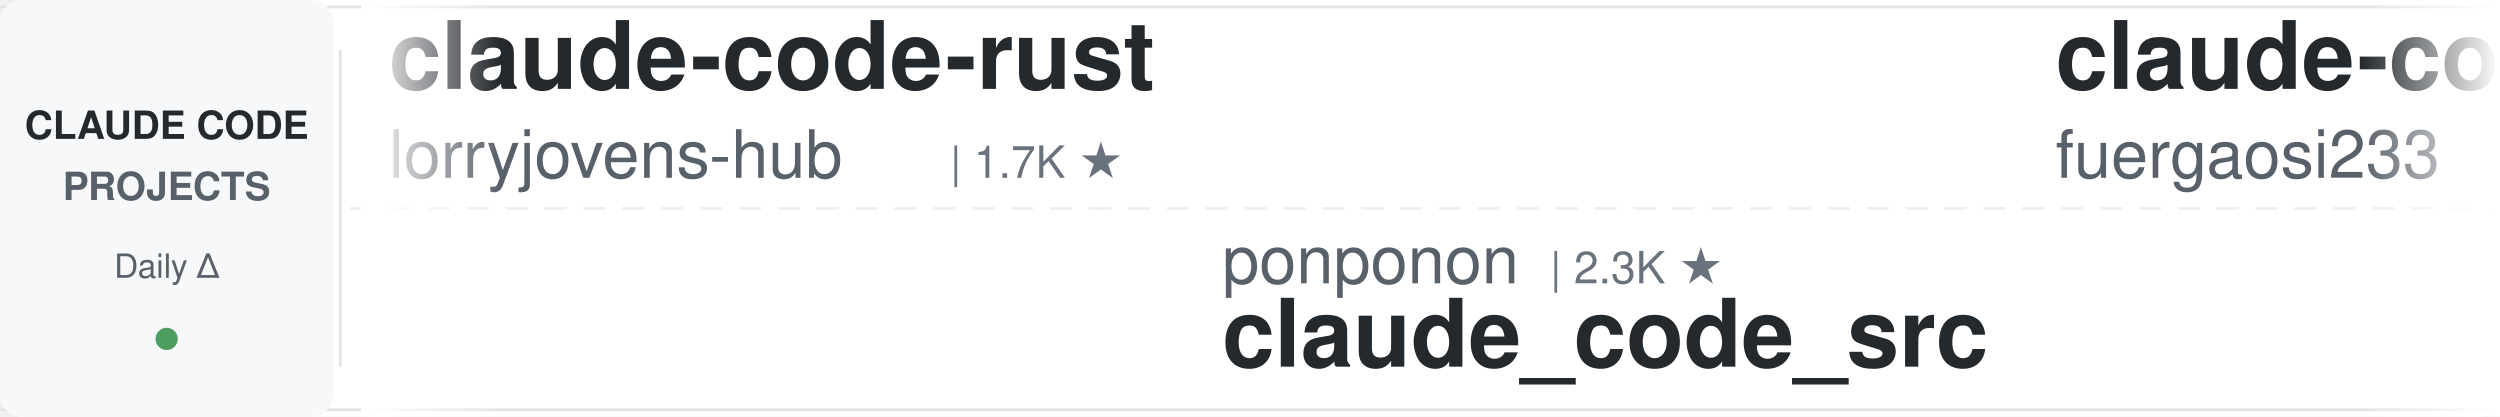
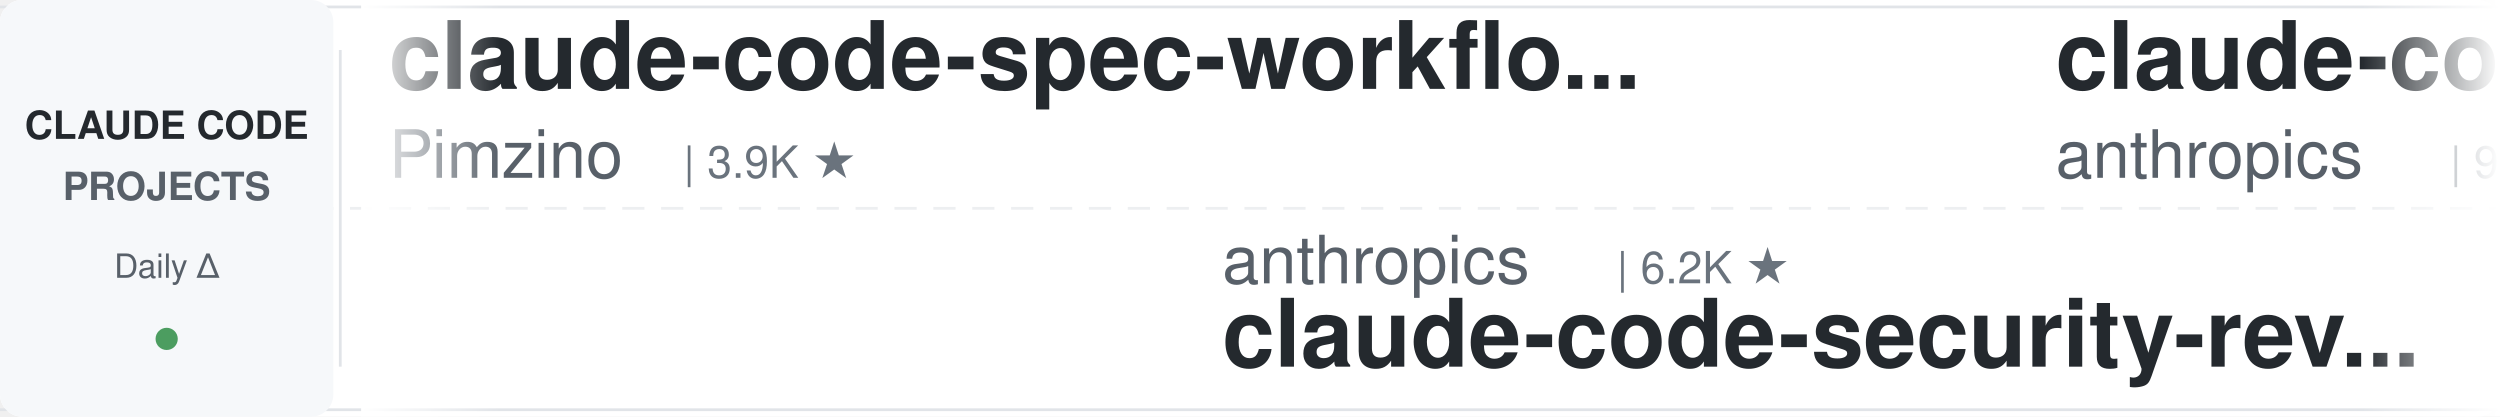
<svg xmlns="http://www.w3.org/2000/svg" width="900" height="150">
  <defs>
    <linearGradient id="awesomeLeftFade" x1="0%" y1="0%" x2="100%" y2="0%">
      <stop offset="0%" style="stop-color:#ffffff;stop-opacity:1" />
      <stop offset="100%" style="stop-color:#ffffff;stop-opacity:0" />
    </linearGradient>
    <linearGradient id="awesomeRightFade" x1="0%" y1="0%" x2="100%" y2="0%">
      <stop offset="0%" style="stop-color:#ffffff;stop-opacity:0" />
      <stop offset="100%" style="stop-color:#ffffff;stop-opacity:1" />
    </linearGradient>
  </defs>
  <rect width="900" height="150" fill="#ffffff" rx="8" />
  <rect x="0" y="2" width="900" height="1" fill="#e1e4e8" />
  <rect x="0" y="147" width="900" height="1" fill="#e1e4e8" />
  <line x1="0" y1="75" x2="900" y2="75" stroke="#e1e4e8" stroke-width="1" stroke-dasharray="8 6" opacity="0.6" />
  <rect x="0" y="0" width="120" height="150" fill="#f6f8fa" rx="8" />
  <text x="60" y="50" font-family="-apple-system, BlinkMacSystemFont, 'Segoe UI', Helvetica, Arial, sans-serif" font-size="14" font-weight="600" fill="#24292e" text-anchor="middle">CLAUDE CODE</text>
  <text x="60" y="72" font-family="-apple-system, BlinkMacSystemFont, 'Segoe UI', Helvetica, Arial, sans-serif" font-size="14" font-weight="600" fill="#586069" text-anchor="middle">PROJECTS</text>
  <text x="60" y="100" font-family="-apple-system, BlinkMacSystemFont, 'Segoe UI', Helvetica, Arial, sans-serif" font-size="12" font-weight="500" fill="#586069" text-anchor="middle">Daily Δ</text>
  <circle cx="60" cy="122" r="4" fill="#22863a" opacity="0.8" />
  <rect x="122" y="18" width="1" height="114" fill="#e1e4e8" />
  <clipPath id="awesomeTickerClip">
    <rect x="130" y="0" width="770" height="150" />
  </clipPath>
  <g clip-path="url(#awesomeTickerClip)">
    <g id="awesomeTickerItems">
      <animateTransform attributeName="transform" attributeType="XML" type="translate" from="0 0" to="-3000 0" dur="54s" repeatCount="indefinite" />
      <g transform="translate(0, 0)">
-         <text x="140" y="32" font-family="-apple-system, BlinkMacSystemFont, 'Segoe UI', Helvetica, Arial, sans-serif" font-size="34" font-weight="600" fill="#24292e">claude-code-rust</text>
-         <text x="140" y="64" font-family="-apple-system, BlinkMacSystemFont, 'Segoe UI', Helvetica, Arial, sans-serif" font-size="24" font-weight="400" fill="#586069">lorryjovens-hub</text>
-         <text x="342" y="64" font-family="-apple-system, BlinkMacSystemFont, 'Segoe UI', Helvetica, Arial, sans-serif" font-size="16" font-weight="500" fill="#6a737d">| 1.7K ★</text>
+         <text x="140" y="32" font-family="-apple-system, BlinkMacSystemFont, 'Segoe UI', Helvetica, Arial, sans-serif" font-size="34" font-weight="600" fill="#24292e">claude-code-spec-workflo...</text>
+         <text x="140" y="64" font-family="-apple-system, BlinkMacSystemFont, 'Segoe UI', Helvetica, Arial, sans-serif" font-size="24" font-weight="400" fill="#586069">Pimzino</text>
+         <text x="246" y="64" font-family="-apple-system, BlinkMacSystemFont, 'Segoe UI', Helvetica, Arial, sans-serif" font-size="16" font-weight="500" fill="#6a737d">| 3.9K ★</text>
      </g>
      <g transform="translate(300, 0)">
-         <text x="140" y="102" font-family="-apple-system, BlinkMacSystemFont, 'Segoe UI', Helvetica, Arial, sans-serif" font-size="24" font-weight="400" fill="#586069">ponponon</text>
-         <text x="258" y="102" font-family="-apple-system, BlinkMacSystemFont, 'Segoe UI', Helvetica, Arial, sans-serif" font-size="16" font-weight="500" fill="#6a737d">| 2.3K ★</text>
-         <text x="140" y="132" font-family="-apple-system, BlinkMacSystemFont, 'Segoe UI', Helvetica, Arial, sans-serif" font-size="34" font-weight="600" fill="#24292e">claude_code_src</text>
+         <text x="140" y="102" font-family="-apple-system, BlinkMacSystemFont, 'Segoe UI', Helvetica, Arial, sans-serif" font-size="24" font-weight="400" fill="#586069">anthropics</text>
+         <text x="282" y="102" font-family="-apple-system, BlinkMacSystemFont, 'Segoe UI', Helvetica, Arial, sans-serif" font-size="16" font-weight="500" fill="#6a737d">| 6.2K ★</text>
+         <text x="140" y="132" font-family="-apple-system, BlinkMacSystemFont, 'Segoe UI', Helvetica, Arial, sans-serif" font-size="34" font-weight="600" fill="#24292e">claude-code-security-rev...</text>
      </g>
      <g transform="translate(600, 0)">
-         <text x="140" y="32" font-family="-apple-system, BlinkMacSystemFont, 'Segoe UI', Helvetica, Arial, sans-serif" font-size="34" font-weight="600" fill="#24292e">claude-code-proxy</text>
-         <text x="140" y="64" font-family="-apple-system, BlinkMacSystemFont, 'Segoe UI', Helvetica, Arial, sans-serif" font-size="24" font-weight="400" fill="#586069">fuergaosi233</text>
-         <text x="306" y="64" font-family="-apple-system, BlinkMacSystemFont, 'Segoe UI', Helvetica, Arial, sans-serif" font-size="16" font-weight="500" fill="#6a737d">| 2.8K ★</text>
+         <text x="140" y="32" font-family="-apple-system, BlinkMacSystemFont, 'Segoe UI', Helvetica, Arial, sans-serif" font-size="34" font-weight="600" fill="#24292e">claude-code-base-action</text>
+         <text x="140" y="64" font-family="-apple-system, BlinkMacSystemFont, 'Segoe UI', Helvetica, Arial, sans-serif" font-size="24" font-weight="400" fill="#586069">anthropics</text>
+         <text x="282" y="64" font-family="-apple-system, BlinkMacSystemFont, 'Segoe UI', Helvetica, Arial, sans-serif" font-size="16" font-weight="500" fill="#6a737d">| 976 ★</text>
      </g>
      <g transform="translate(900, 0)">
-         <text x="140" y="102" font-family="-apple-system, BlinkMacSystemFont, 'Segoe UI', Helvetica, Arial, sans-serif" font-size="24" font-weight="400" fill="#586069">jqueryscript</text>
-         <text x="306" y="102" font-family="-apple-system, BlinkMacSystemFont, 'Segoe UI', Helvetica, Arial, sans-serif" font-size="16" font-weight="500" fill="#6a737d">| 513 ★</text>
-         <text x="140" y="132" font-family="-apple-system, BlinkMacSystemFont, 'Segoe UI', Helvetica, Arial, sans-serif" font-size="34" font-weight="600" fill="#24292e">awesome-claude-code</text>
+         <text x="140" y="102" font-family="-apple-system, BlinkMacSystemFont, 'Segoe UI', Helvetica, Arial, sans-serif" font-size="24" font-weight="400" fill="#586069">https-deeplearning-ai</text>
+         <text x="414" y="102" font-family="-apple-system, BlinkMacSystemFont, 'Segoe UI', Helvetica, Arial, sans-serif" font-size="16" font-weight="500" fill="#6a737d">| 547 ★</text>
+         <text x="140" y="132" font-family="-apple-system, BlinkMacSystemFont, 'Segoe UI', Helvetica, Arial, sans-serif" font-size="34" font-weight="600" fill="#24292e">sc-claude-code-files</text>
      </g>
      <g transform="translate(1200, 0)">
-         <text x="140" y="32" font-family="-apple-system, BlinkMacSystemFont, 'Segoe UI', Helvetica, Arial, sans-serif" font-size="34" font-weight="600" fill="#24292e">edmunds-claude-code</text>
-         <text x="140" y="64" font-family="-apple-system, BlinkMacSystemFont, 'Segoe UI', Helvetica, Arial, sans-serif" font-size="24" font-weight="400" fill="#586069">edmund-io</text>
-         <text x="270" y="64" font-family="-apple-system, BlinkMacSystemFont, 'Segoe UI', Helvetica, Arial, sans-serif" font-size="16" font-weight="500" fill="#6a737d">| 1.5K ★</text>
+         <text x="140" y="32" font-family="-apple-system, BlinkMacSystemFont, 'Segoe UI', Helvetica, Arial, sans-serif" font-size="34" font-weight="600" fill="#24292e">claude-code-ultimate-gui...</text>
+         <text x="140" y="64" font-family="-apple-system, BlinkMacSystemFont, 'Segoe UI', Helvetica, Arial, sans-serif" font-size="24" font-weight="400" fill="#586069">FlorianBruniaux</text>
+         <text x="342" y="64" font-family="-apple-system, BlinkMacSystemFont, 'Segoe UI', Helvetica, Arial, sans-serif" font-size="16" font-weight="500" fill="#6a737d">| 5.9K ★</text>
+         <text x="419" y="64" font-family="-apple-system, BlinkMacSystemFont, 'Segoe UI', Helvetica, Arial, sans-serif" font-size="16" font-weight="500" fill="#22863a"> +1</text>
      </g>
      <g transform="translate(1500, 0)">
-         <text x="140" y="102" font-family="-apple-system, BlinkMacSystemFont, 'Segoe UI', Helvetica, Arial, sans-serif" font-size="24" font-weight="400" fill="#586069">ghuntley</text>
-         <text x="258" y="102" font-family="-apple-system, BlinkMacSystemFont, 'Segoe UI', Helvetica, Arial, sans-serif" font-size="16" font-weight="500" fill="#6a737d">| 992 ★</text>
-         <text x="140" y="132" font-family="-apple-system, BlinkMacSystemFont, 'Segoe UI', Helvetica, Arial, sans-serif" font-size="34" font-weight="600" fill="#24292e">claude-code-source-code-...</text>
+         <text x="140" y="102" font-family="-apple-system, BlinkMacSystemFont, 'Segoe UI', Helvetica, Arial, sans-serif" font-size="24" font-weight="400" fill="#586069">Yeachan-Heo</text>
+         <text x="294" y="102" font-family="-apple-system, BlinkMacSystemFont, 'Segoe UI', Helvetica, Arial, sans-serif" font-size="16" font-weight="500" fill="#6a737d">| 39.1K ★</text>
+         <text x="380" y="102" font-family="-apple-system, BlinkMacSystemFont, 'Segoe UI', Helvetica, Arial, sans-serif" font-size="16" font-weight="500" fill="#22863a"> +4</text>
+         <text x="140" y="132" font-family="-apple-system, BlinkMacSystemFont, 'Segoe UI', Helvetica, Arial, sans-serif" font-size="34" font-weight="600" fill="#24292e">oh-my-claudecode</text>
      </g>
      <g transform="translate(1800, 0)">
-         <text x="140" y="32" font-family="-apple-system, BlinkMacSystemFont, 'Segoe UI', Helvetica, Arial, sans-serif" font-size="34" font-weight="600" fill="#24292e">sc-claude-code-files</text>
-         <text x="140" y="64" font-family="-apple-system, BlinkMacSystemFont, 'Segoe UI', Helvetica, Arial, sans-serif" font-size="24" font-weight="400" fill="#586069">https-deeplearning-ai</text>
-         <text x="414" y="64" font-family="-apple-system, BlinkMacSystemFont, 'Segoe UI', Helvetica, Arial, sans-serif" font-size="16" font-weight="500" fill="#6a737d">| 547 ★</text>
+         <text x="140" y="32" font-family="-apple-system, BlinkMacSystemFont, 'Segoe UI', Helvetica, Arial, sans-serif" font-size="34" font-weight="600" fill="#24292e">awesome-claude-code-tool...</text>
+         <text x="140" y="64" font-family="-apple-system, BlinkMacSystemFont, 'Segoe UI', Helvetica, Arial, sans-serif" font-size="24" font-weight="400" fill="#586069">rohitg00</text>
+         <text x="258" y="64" font-family="-apple-system, BlinkMacSystemFont, 'Segoe UI', Helvetica, Arial, sans-serif" font-size="16" font-weight="500" fill="#6a737d">| 2.6K ★</text>
      </g>
      <g transform="translate(2100, 0)">
-         <text x="140" y="102" font-family="-apple-system, BlinkMacSystemFont, 'Segoe UI', Helvetica, Arial, sans-serif" font-size="24" font-weight="400" fill="#586069">luyao618</text>
-         <text x="258" y="102" font-family="-apple-system, BlinkMacSystemFont, 'Segoe UI', Helvetica, Arial, sans-serif" font-size="16" font-weight="500" fill="#6a737d">| 1.7K ★</text>
-         <text x="140" y="132" font-family="-apple-system, BlinkMacSystemFont, 'Segoe UI', Helvetica, Arial, sans-serif" font-size="34" font-weight="600" fill="#24292e">Claude-Code-Source-Study</text>
+         <text x="140" y="102" font-family="-apple-system, BlinkMacSystemFont, 'Segoe UI', Helvetica, Arial, sans-serif" font-size="24" font-weight="400" fill="#586069">xu-xiang</text>
+         <text x="258" y="102" font-family="-apple-system, BlinkMacSystemFont, 'Segoe UI', Helvetica, Arial, sans-serif" font-size="16" font-weight="500" fill="#6a737d">| 1.9K ★</text>
+         <text x="140" y="132" font-family="-apple-system, BlinkMacSystemFont, 'Segoe UI', Helvetica, Arial, sans-serif" font-size="34" font-weight="600" fill="#24292e">everything-claude-code-z...</text>
      </g>
      <g transform="translate(2400, 0)">
-         <text x="140" y="32" font-family="-apple-system, BlinkMacSystemFont, 'Segoe UI', Helvetica, Arial, sans-serif" font-size="34" font-weight="600" fill="#24292e">ClaudeCodeAgents</text>
-         <text x="140" y="64" font-family="-apple-system, BlinkMacSystemFont, 'Segoe UI', Helvetica, Arial, sans-serif" font-size="24" font-weight="400" fill="#586069">darcyegb</text>
-         <text x="258" y="64" font-family="-apple-system, BlinkMacSystemFont, 'Segoe UI', Helvetica, Arial, sans-serif" font-size="16" font-weight="500" fill="#6a737d">| 761 ★</text>
+         <text x="140" y="32" font-family="-apple-system, BlinkMacSystemFont, 'Segoe UI', Helvetica, Arial, sans-serif" font-size="34" font-weight="600" fill="#24292e">claude-code-local</text>
+         <text x="140" y="64" font-family="-apple-system, BlinkMacSystemFont, 'Segoe UI', Helvetica, Arial, sans-serif" font-size="24" font-weight="400" fill="#586069">nicedreamzapp</text>
+         <text x="318" y="64" font-family="-apple-system, BlinkMacSystemFont, 'Segoe UI', Helvetica, Arial, sans-serif" font-size="16" font-weight="500" fill="#6a737d">| 3.3K ★</text>
+         <text x="395" y="64" font-family="-apple-system, BlinkMacSystemFont, 'Segoe UI', Helvetica, Arial, sans-serif" font-size="16" font-weight="500" fill="#22863a"> +1</text>
      </g>
      <g transform="translate(2700, 0)">
-         <text x="140" y="102" font-family="-apple-system, BlinkMacSystemFont, 'Segoe UI', Helvetica, Arial, sans-serif" font-size="24" font-weight="400" fill="#586069">Windy3f3f3f3f</text>
-         <text x="318" y="102" font-family="-apple-system, BlinkMacSystemFont, 'Segoe UI', Helvetica, Arial, sans-serif" font-size="16" font-weight="500" fill="#6a737d">| 3.6K ★</text>
-         <text x="140" y="132" font-family="-apple-system, BlinkMacSystemFont, 'Segoe UI', Helvetica, Arial, sans-serif" font-size="34" font-weight="600" fill="#24292e">how-claude-code-works</text>
+         <text x="140" y="102" font-family="-apple-system, BlinkMacSystemFont, 'Segoe UI', Helvetica, Arial, sans-serif" font-size="24" font-weight="400" fill="#586069">andrew-kramer-inno</text>
+         <text x="378" y="102" font-family="-apple-system, BlinkMacSystemFont, 'Segoe UI', Helvetica, Arial, sans-serif" font-size="16" font-weight="500" fill="#6a737d">| 596 ★</text>
+         <text x="140" y="132" font-family="-apple-system, BlinkMacSystemFont, 'Segoe UI', Helvetica, Arial, sans-serif" font-size="34" font-weight="600" fill="#24292e">claude-code-source-build</text>
      </g>
      <g transform="translate(3000, 0)">
-         <text x="140" y="32" font-family="-apple-system, BlinkMacSystemFont, 'Segoe UI', Helvetica, Arial, sans-serif" font-size="34" font-weight="600" fill="#24292e">claude-code-rust</text>
-         <text x="140" y="64" font-family="-apple-system, BlinkMacSystemFont, 'Segoe UI', Helvetica, Arial, sans-serif" font-size="24" font-weight="400" fill="#586069">lorryjovens-hub</text>
-         <text x="342" y="64" font-family="-apple-system, BlinkMacSystemFont, 'Segoe UI', Helvetica, Arial, sans-serif" font-size="16" font-weight="500" fill="#6a737d">| 1.7K ★</text>
+         <text x="140" y="32" font-family="-apple-system, BlinkMacSystemFont, 'Segoe UI', Helvetica, Arial, sans-serif" font-size="34" font-weight="600" fill="#24292e">claude-code-spec-workflo...</text>
+         <text x="140" y="64" font-family="-apple-system, BlinkMacSystemFont, 'Segoe UI', Helvetica, Arial, sans-serif" font-size="24" font-weight="400" fill="#586069">Pimzino</text>
+         <text x="246" y="64" font-family="-apple-system, BlinkMacSystemFont, 'Segoe UI', Helvetica, Arial, sans-serif" font-size="16" font-weight="500" fill="#6a737d">| 3.9K ★</text>
      </g>
      <g transform="translate(3300, 0)">
-         <text x="140" y="102" font-family="-apple-system, BlinkMacSystemFont, 'Segoe UI', Helvetica, Arial, sans-serif" font-size="24" font-weight="400" fill="#586069">ponponon</text>
-         <text x="258" y="102" font-family="-apple-system, BlinkMacSystemFont, 'Segoe UI', Helvetica, Arial, sans-serif" font-size="16" font-weight="500" fill="#6a737d">| 2.3K ★</text>
-         <text x="140" y="132" font-family="-apple-system, BlinkMacSystemFont, 'Segoe UI', Helvetica, Arial, sans-serif" font-size="34" font-weight="600" fill="#24292e">claude_code_src</text>
+         <text x="140" y="102" font-family="-apple-system, BlinkMacSystemFont, 'Segoe UI', Helvetica, Arial, sans-serif" font-size="24" font-weight="400" fill="#586069">anthropics</text>
+         <text x="282" y="102" font-family="-apple-system, BlinkMacSystemFont, 'Segoe UI', Helvetica, Arial, sans-serif" font-size="16" font-weight="500" fill="#6a737d">| 6.2K ★</text>
+         <text x="140" y="132" font-family="-apple-system, BlinkMacSystemFont, 'Segoe UI', Helvetica, Arial, sans-serif" font-size="34" font-weight="600" fill="#24292e">claude-code-security-rev...</text>
      </g>
      <g transform="translate(3600, 0)">
-         <text x="140" y="32" font-family="-apple-system, BlinkMacSystemFont, 'Segoe UI', Helvetica, Arial, sans-serif" font-size="34" font-weight="600" fill="#24292e">claude-code-proxy</text>
-         <text x="140" y="64" font-family="-apple-system, BlinkMacSystemFont, 'Segoe UI', Helvetica, Arial, sans-serif" font-size="24" font-weight="400" fill="#586069">fuergaosi233</text>
-         <text x="306" y="64" font-family="-apple-system, BlinkMacSystemFont, 'Segoe UI', Helvetica, Arial, sans-serif" font-size="16" font-weight="500" fill="#6a737d">| 2.8K ★</text>
+         <text x="140" y="32" font-family="-apple-system, BlinkMacSystemFont, 'Segoe UI', Helvetica, Arial, sans-serif" font-size="34" font-weight="600" fill="#24292e">claude-code-base-action</text>
+         <text x="140" y="64" font-family="-apple-system, BlinkMacSystemFont, 'Segoe UI', Helvetica, Arial, sans-serif" font-size="24" font-weight="400" fill="#586069">anthropics</text>
+         <text x="282" y="64" font-family="-apple-system, BlinkMacSystemFont, 'Segoe UI', Helvetica, Arial, sans-serif" font-size="16" font-weight="500" fill="#6a737d">| 976 ★</text>
      </g>
      <g transform="translate(3900, 0)">
-         <text x="140" y="102" font-family="-apple-system, BlinkMacSystemFont, 'Segoe UI', Helvetica, Arial, sans-serif" font-size="24" font-weight="400" fill="#586069">jqueryscript</text>
-         <text x="306" y="102" font-family="-apple-system, BlinkMacSystemFont, 'Segoe UI', Helvetica, Arial, sans-serif" font-size="16" font-weight="500" fill="#6a737d">| 513 ★</text>
-         <text x="140" y="132" font-family="-apple-system, BlinkMacSystemFont, 'Segoe UI', Helvetica, Arial, sans-serif" font-size="34" font-weight="600" fill="#24292e">awesome-claude-code</text>
+         <text x="140" y="102" font-family="-apple-system, BlinkMacSystemFont, 'Segoe UI', Helvetica, Arial, sans-serif" font-size="24" font-weight="400" fill="#586069">https-deeplearning-ai</text>
+         <text x="414" y="102" font-family="-apple-system, BlinkMacSystemFont, 'Segoe UI', Helvetica, Arial, sans-serif" font-size="16" font-weight="500" fill="#6a737d">| 547 ★</text>
+         <text x="140" y="132" font-family="-apple-system, BlinkMacSystemFont, 'Segoe UI', Helvetica, Arial, sans-serif" font-size="34" font-weight="600" fill="#24292e">sc-claude-code-files</text>
      </g>
    </g>
  </g>
  <rect x="130" y="0" width="50" height="150" fill="url(#awesomeLeftFade)" />
  <rect x="850" y="0" width="50" height="150" fill="url(#awesomeRightFade)" />
</svg>
